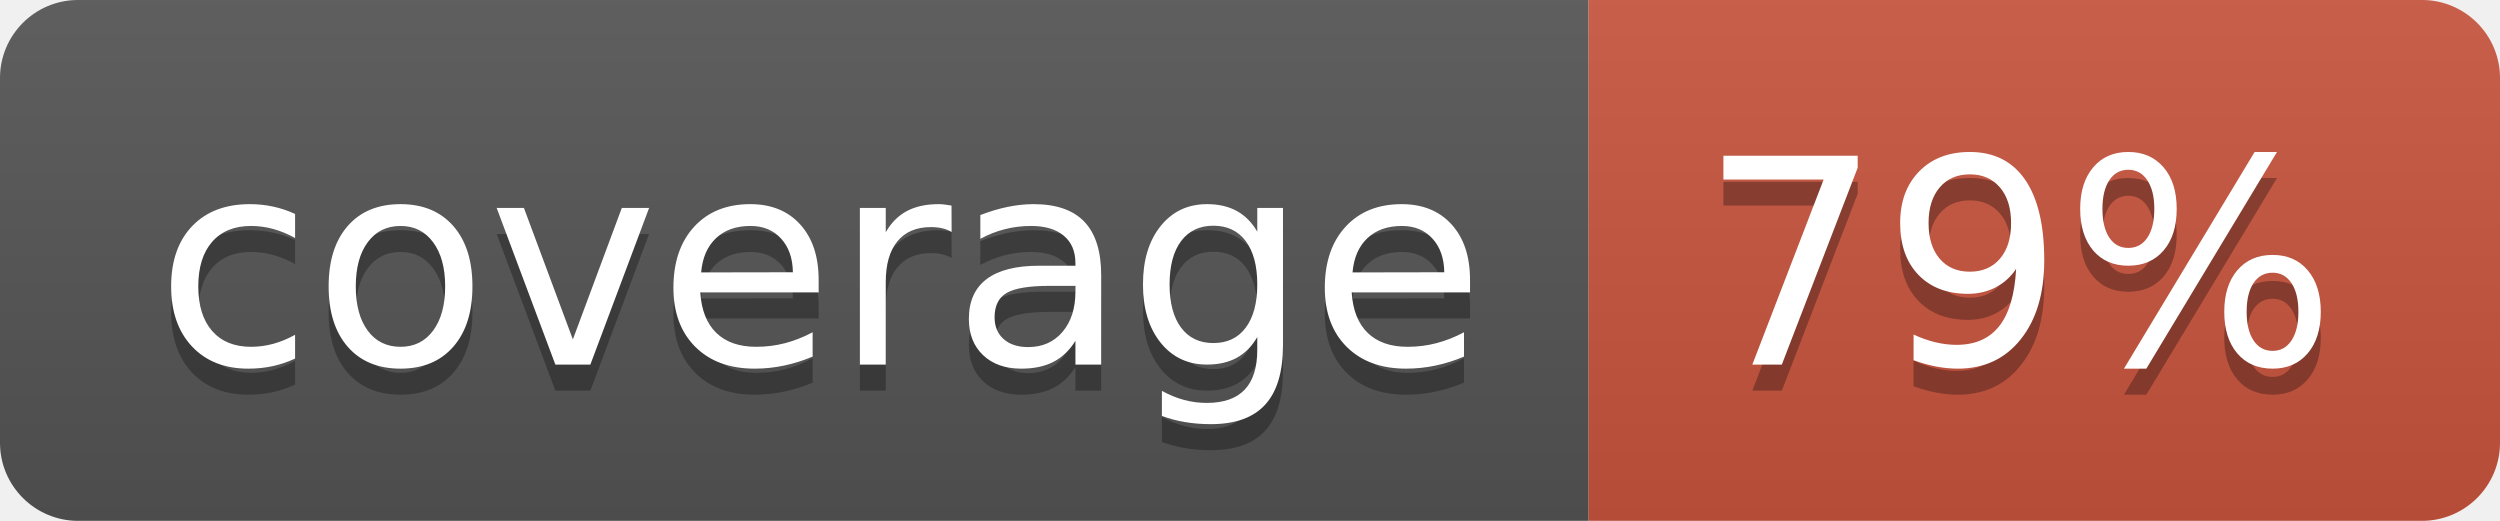
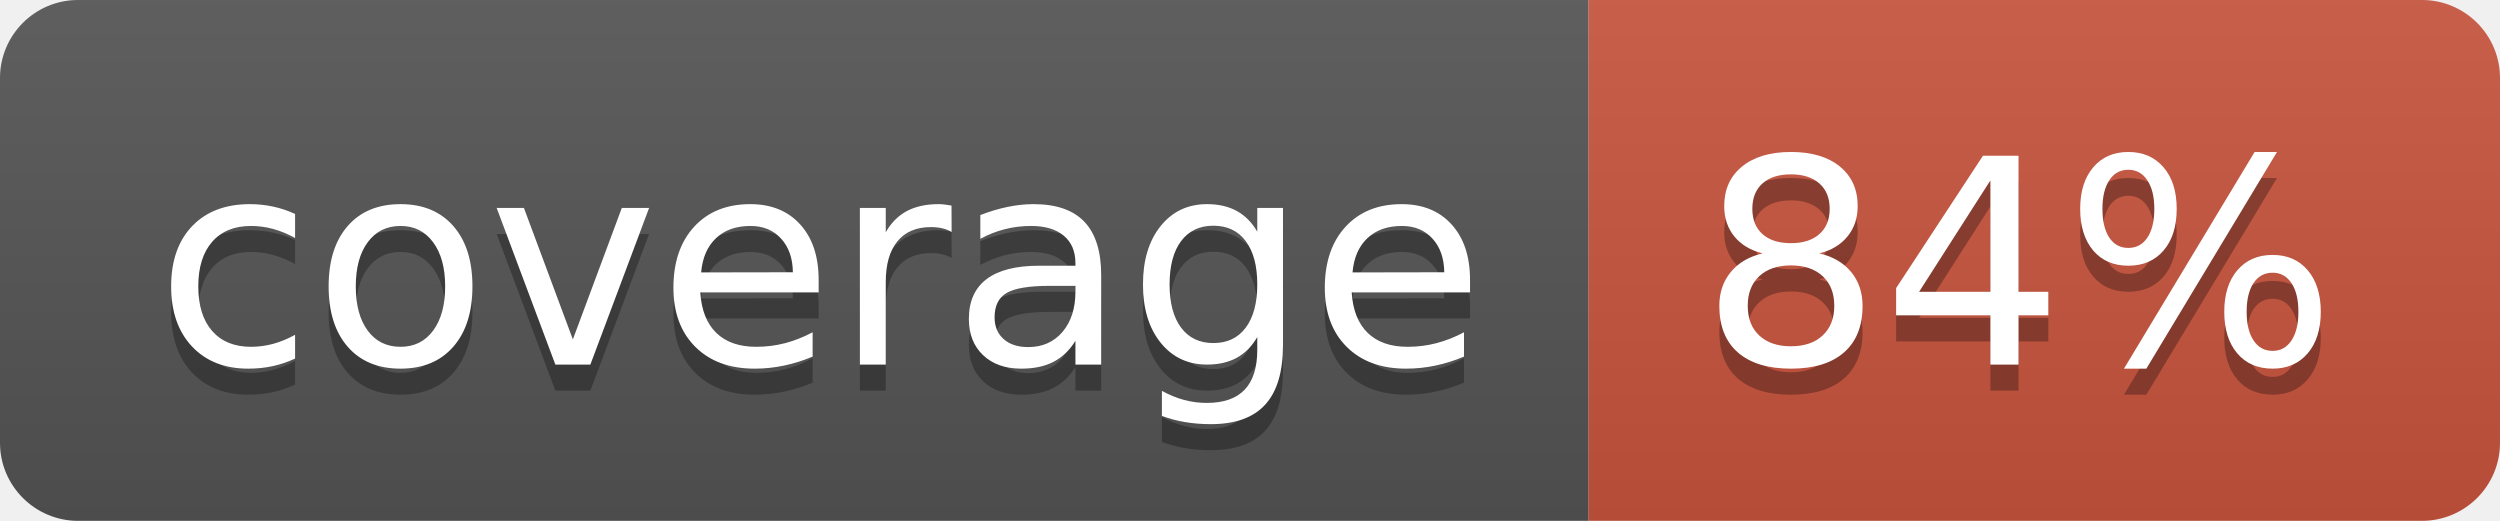
<svg xmlns="http://www.w3.org/2000/svg" width="96" height="20">
  <linearGradient id="b" x2="0" y2="100%">
    <stop offset="0" stop-color="#bbb" stop-opacity=".1" />
    <stop offset="1" stop-opacity=".1" />
  </linearGradient>
  <clipPath id="a">
    <rect width="96" height="20" rx="3" fill="#fff" />
  </clipPath>
  <g clip-path="url(#a)">
    <path fill="#555" d="M0 0h61v20H0z" />
    <path fill="#CA553E" d="M61 0h35v20H61z" />
    <path fill="url(#b)" d="M0 0h96v20H0z" />
  </g>
  <g fill="#fff" text-anchor="middle" font-family="DejaVu Sans,Verdana,Geneva,sans-serif" font-size="110">
    <text x="315" y="150" fill="#010101" fill-opacity=".3" transform="scale(.1)" textLength="510">coverage</text>
    <text x="315" y="140" transform="scale(.1)" textLength="510">coverage</text>
-     <text x="775" y="150" fill="#010101" fill-opacity=".3" transform="scale(.1)" textLength="250">79%</text>
-     <text x="775" y="140" transform="scale(.1)" textLength="250">79%</text>
+     <text x="775" y="150" fill="#010101" fill-opacity=".3" transform="scale(.1)" textLength="250">84%</text>
+     <text x="775" y="140" transform="scale(.1)" textLength="250">84%</text>
  </g>
</svg>
